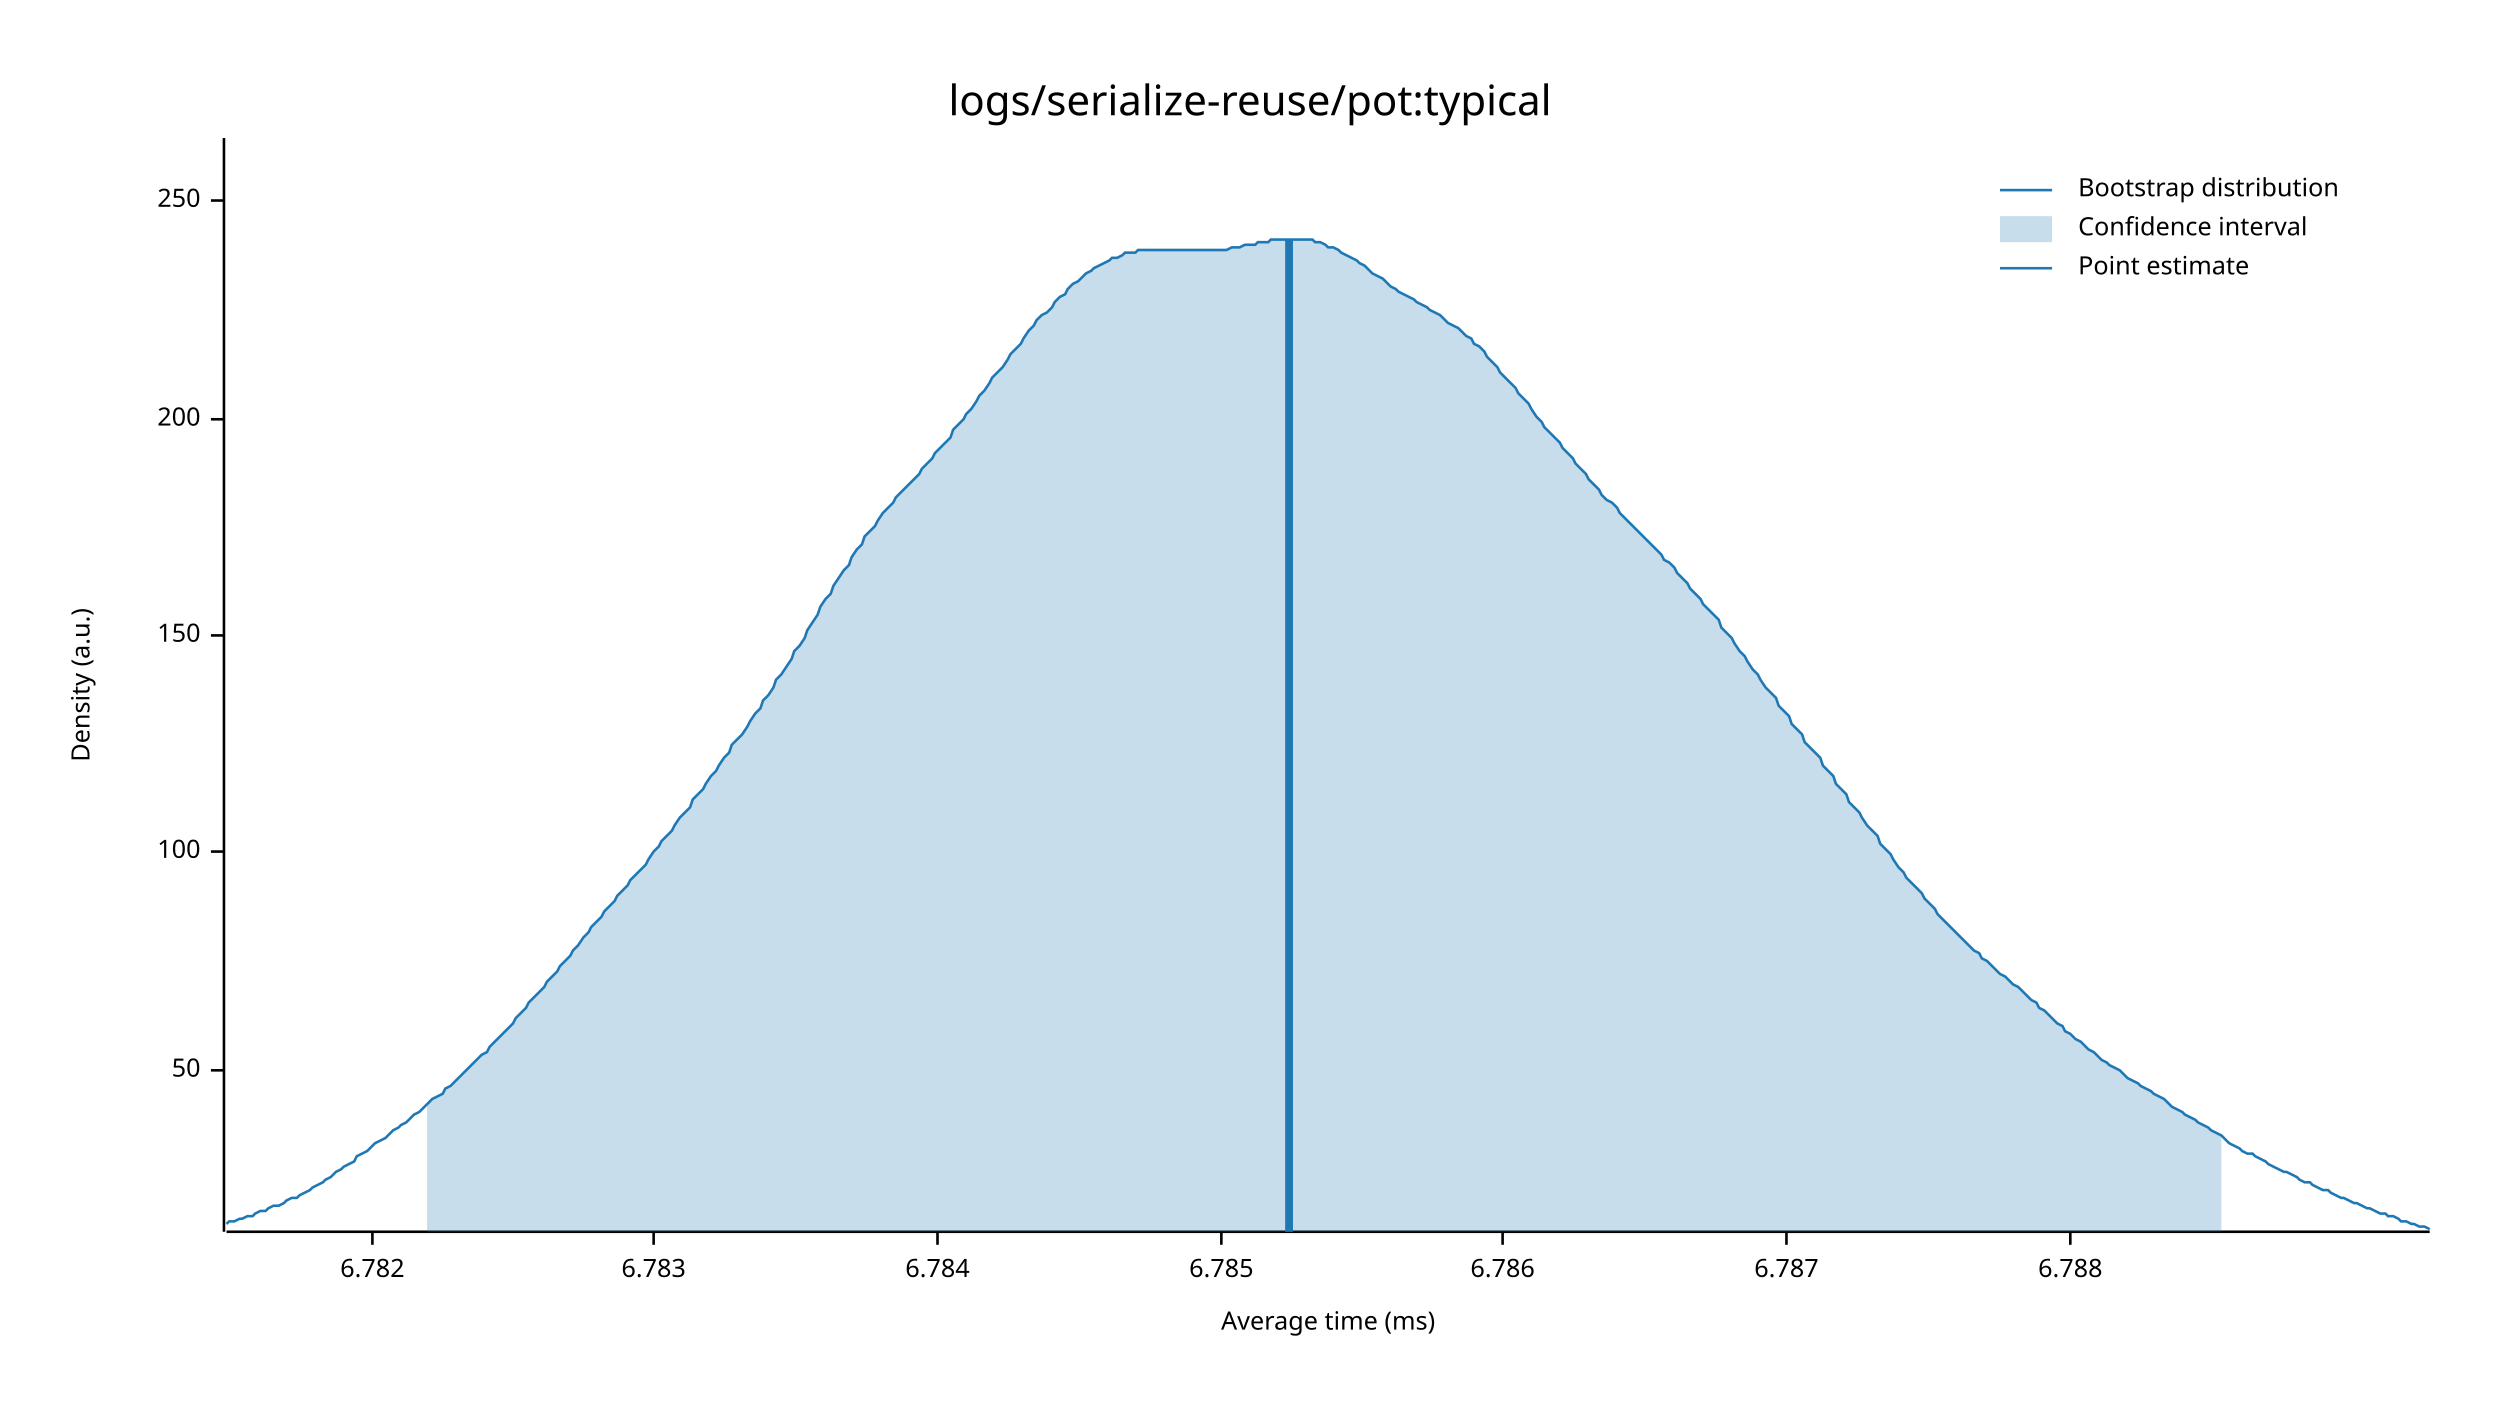
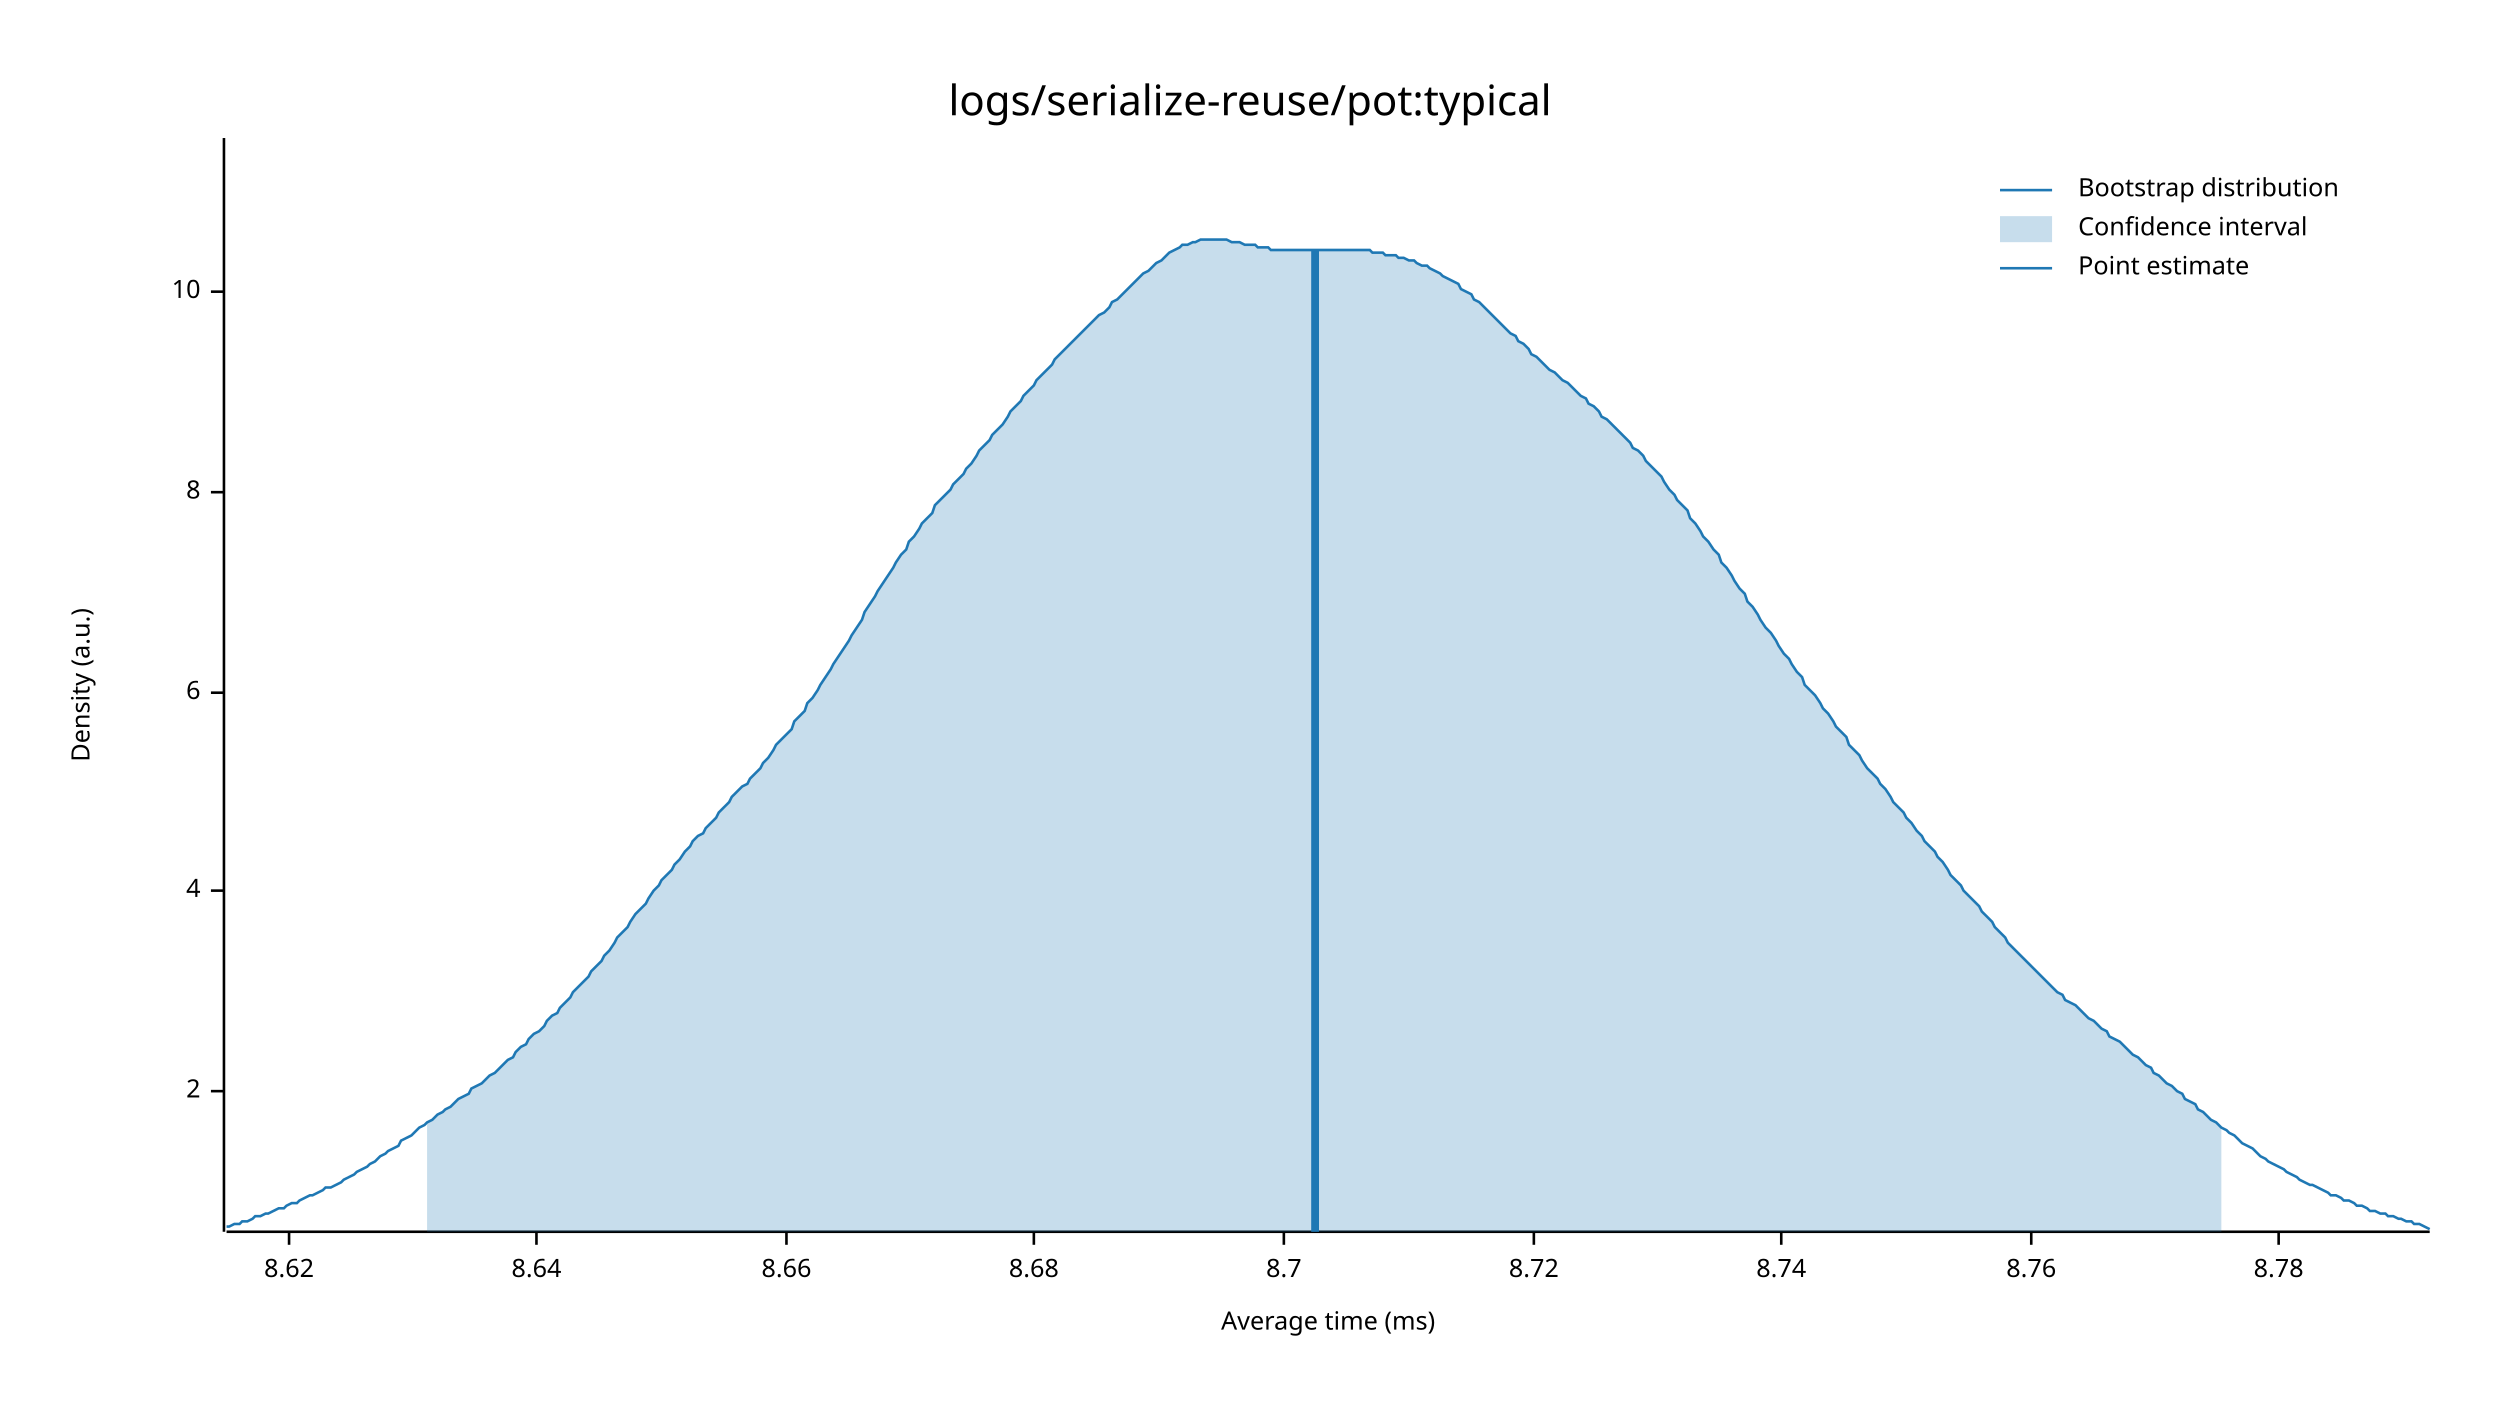
<svg xmlns="http://www.w3.org/2000/svg" style="background-color:#EEE;" width="960" height="540" viewBox="0 0 960 540">
  <text x="480" y="32" dy="0.76em" text-anchor="middle" font-family="sans-serif" font-size="16.129" opacity="1" fill="#000000">
logs/serialize-reuse/pot:typical
</text>
  <text x="27" y="263" dy="0.76em" text-anchor="middle" font-family="sans-serif" font-size="9.677" opacity="1" fill="#000000" transform="rotate(270, 27, 263)">
Density (a.u.)
</text>
  <text x="510" y="513" dy="-0.5ex" text-anchor="middle" font-family="sans-serif" font-size="9.677" opacity="1" fill="#000000">
Average time (ms)
</text>
  <polyline fill="none" opacity="1" stroke="#000000" stroke-width="1" points="86,53 86,473 " />
-   <text x="77" y="411" dy="0.5ex" text-anchor="end" font-family="sans-serif" font-size="9.677" opacity="1" fill="#000000">
- 50
+   <text x="77" y="419" dy="0.5ex" text-anchor="end" font-family="sans-serif" font-size="9.677" opacity="1" fill="#000000">
+ 2
</text>
-   <polyline fill="none" opacity="1" stroke="#000000" stroke-width="1" points="81,411 86,411 " />
-   <text x="77" y="327" dy="0.5ex" text-anchor="end" font-family="sans-serif" font-size="9.677" opacity="1" fill="#000000">
- 100
+   <polyline fill="none" opacity="1" stroke="#000000" stroke-width="1" points="81,419 86,419 " />
+   <text x="77" y="342" dy="0.5ex" text-anchor="end" font-family="sans-serif" font-size="9.677" opacity="1" fill="#000000">
+ 4
</text>
-   <polyline fill="none" opacity="1" stroke="#000000" stroke-width="1" points="81,327 86,327 " />
-   <text x="77" y="244" dy="0.5ex" text-anchor="end" font-family="sans-serif" font-size="9.677" opacity="1" fill="#000000">
- 150
+   <polyline fill="none" opacity="1" stroke="#000000" stroke-width="1" points="81,342 86,342 " />
+   <text x="77" y="266" dy="0.5ex" text-anchor="end" font-family="sans-serif" font-size="9.677" opacity="1" fill="#000000">
+ 6
</text>
-   <polyline fill="none" opacity="1" stroke="#000000" stroke-width="1" points="81,244 86,244 " />
-   <text x="77" y="161" dy="0.5ex" text-anchor="end" font-family="sans-serif" font-size="9.677" opacity="1" fill="#000000">
- 200
+   <polyline fill="none" opacity="1" stroke="#000000" stroke-width="1" points="81,266 86,266 " />
+   <text x="77" y="189" dy="0.5ex" text-anchor="end" font-family="sans-serif" font-size="9.677" opacity="1" fill="#000000">
+ 8
</text>
-   <polyline fill="none" opacity="1" stroke="#000000" stroke-width="1" points="81,161 86,161 " />
-   <text x="77" y="77" dy="0.5ex" text-anchor="end" font-family="sans-serif" font-size="9.677" opacity="1" fill="#000000">
- 250
+   <polyline fill="none" opacity="1" stroke="#000000" stroke-width="1" points="81,189 86,189 " />
+   <text x="77" y="112" dy="0.5ex" text-anchor="end" font-family="sans-serif" font-size="9.677" opacity="1" fill="#000000">
+ 10
</text>
-   <polyline fill="none" opacity="1" stroke="#000000" stroke-width="1" points="81,77 86,77 " />
+   <polyline fill="none" opacity="1" stroke="#000000" stroke-width="1" points="81,112 86,112 " />
  <polyline fill="none" opacity="1" stroke="#000000" stroke-width="1" points="87,473 933,473 " />
-   <text x="143" y="483" dy="0.76em" text-anchor="middle" font-family="sans-serif" font-size="9.677" opacity="1" fill="#000000">
- 6.782
+   <text x="111" y="483" dy="0.76em" text-anchor="middle" font-family="sans-serif" font-size="9.677" opacity="1" fill="#000000">
+ 8.62
</text>
-   <polyline fill="none" opacity="1" stroke="#000000" stroke-width="1" points="143,473 143,478 " />
-   <text x="251" y="483" dy="0.76em" text-anchor="middle" font-family="sans-serif" font-size="9.677" opacity="1" fill="#000000">
- 6.783
+   <polyline fill="none" opacity="1" stroke="#000000" stroke-width="1" points="111,473 111,478 " />
+   <text x="206" y="483" dy="0.76em" text-anchor="middle" font-family="sans-serif" font-size="9.677" opacity="1" fill="#000000">
+ 8.64
</text>
-   <polyline fill="none" opacity="1" stroke="#000000" stroke-width="1" points="251,473 251,478 " />
-   <text x="360" y="483" dy="0.76em" text-anchor="middle" font-family="sans-serif" font-size="9.677" opacity="1" fill="#000000">
- 6.784
+   <polyline fill="none" opacity="1" stroke="#000000" stroke-width="1" points="206,473 206,478 " />
+   <text x="302" y="483" dy="0.76em" text-anchor="middle" font-family="sans-serif" font-size="9.677" opacity="1" fill="#000000">
+ 8.66
</text>
-   <polyline fill="none" opacity="1" stroke="#000000" stroke-width="1" points="360,473 360,478 " />
-   <text x="469" y="483" dy="0.76em" text-anchor="middle" font-family="sans-serif" font-size="9.677" opacity="1" fill="#000000">
- 6.785
+   <polyline fill="none" opacity="1" stroke="#000000" stroke-width="1" points="302,473 302,478 " />
+   <text x="397" y="483" dy="0.76em" text-anchor="middle" font-family="sans-serif" font-size="9.677" opacity="1" fill="#000000">
+ 8.68
</text>
-   <polyline fill="none" opacity="1" stroke="#000000" stroke-width="1" points="469,473 469,478 " />
-   <text x="577" y="483" dy="0.76em" text-anchor="middle" font-family="sans-serif" font-size="9.677" opacity="1" fill="#000000">
- 6.786
+   <polyline fill="none" opacity="1" stroke="#000000" stroke-width="1" points="397,473 397,478 " />
+   <text x="493" y="483" dy="0.76em" text-anchor="middle" font-family="sans-serif" font-size="9.677" opacity="1" fill="#000000">
+ 8.7
</text>
-   <polyline fill="none" opacity="1" stroke="#000000" stroke-width="1" points="577,473 577,478 " />
-   <text x="686" y="483" dy="0.76em" text-anchor="middle" font-family="sans-serif" font-size="9.677" opacity="1" fill="#000000">
- 6.787
+   <polyline fill="none" opacity="1" stroke="#000000" stroke-width="1" points="493,473 493,478 " />
+   <text x="589" y="483" dy="0.76em" text-anchor="middle" font-family="sans-serif" font-size="9.677" opacity="1" fill="#000000">
+ 8.72
</text>
-   <polyline fill="none" opacity="1" stroke="#000000" stroke-width="1" points="686,473 686,478 " />
-   <text x="795" y="483" dy="0.76em" text-anchor="middle" font-family="sans-serif" font-size="9.677" opacity="1" fill="#000000">
- 6.788
+   <polyline fill="none" opacity="1" stroke="#000000" stroke-width="1" points="589,473 589,478 " />
+   <text x="684" y="483" dy="0.76em" text-anchor="middle" font-family="sans-serif" font-size="9.677" opacity="1" fill="#000000">
+ 8.74
</text>
-   <polyline fill="none" opacity="1" stroke="#000000" stroke-width="1" points="795,473 795,478 " />
-   <polyline fill="none" opacity="1" stroke="#1F78B4" stroke-width="1" points="87,470 88,469 90,469 92,468 93,468 95,467 97,467 98,466 100,465 102,465 103,464 105,463 107,463 109,462 110,461 112,460 114,460 115,459 117,458 119,457 120,456 122,455 124,454 125,453 127,452 129,450 131,449 132,448 134,447 136,446 137,444 139,443 141,442 142,441 144,439 146,438 148,437 149,436 151,434 153,433 154,432 156,431 158,429 159,428 161,427 163,425 164,424 166,422 168,421 170,420 171,418 173,417 175,415 176,414 178,412 180,410 181,409 183,407 185,405 187,404 188,402 190,400 192,398 193,397 195,395 197,393 198,391 200,389 202,387 203,385 205,383 207,381 209,379 210,377 212,375 214,373 215,371 217,369 219,367 220,365 222,363 224,360 226,358 227,356 229,354 231,352 232,350 234,348 236,346 237,344 239,342 241,340 242,338 244,336 246,334 248,332 249,330 251,327 253,325 254,323 256,321 258,319 259,317 261,314 263,312 265,310 266,307 268,305 270,303 271,301 273,298 275,296 276,294 278,291 280,289 281,286 283,284 285,282 287,279 288,277 290,274 292,272 293,269 295,267 297,264 298,261 300,259 302,256 304,253 305,250 307,248 309,245 310,242 312,239 314,236 315,233 317,230 319,228 320,225 322,222 324,219 326,217 327,214 329,211 331,209 332,206 334,204 336,202 337,200 339,197 341,195 343,193 344,191 346,189 348,187 349,186 351,184 353,182 354,180 356,178 358,176 359,174 361,172 363,170 365,168 366,165 368,163 370,161 371,159 373,157 375,154 376,152 378,150 380,147 381,145 383,143 385,141 387,138 388,136 390,134 392,132 393,130 395,127 397,125 398,123 400,121 402,120 404,118 405,116 407,114 409,113 410,111 412,109 414,108 415,107 417,105 419,104 420,103 422,102 424,101 426,100 427,99 429,99 431,98 432,97 434,97 436,97 437,96 439,96 441,96 443,96 444,96 446,96 448,96 449,96 451,96 453,96 454,96 456,96 458,96 459,96 461,96 463,96 465,96 466,96 468,96 470,96 471,96 473,95 475,95 476,95 478,94 480,94 482,94 483,93 485,93 487,93 488,92 490,92 492,92 493,92 495,92 497,92 498,92 500,92 502,92 504,92 505,93 507,93 509,94 510,95 512,95 514,96 515,97 517,98 519,99 521,100 522,101 524,102 526,104 527,105 529,106 531,107 532,108 534,110 536,111 537,112 539,113 541,114 543,115 544,116 546,117 548,118 549,119 551,120 553,121 554,122 556,124 558,125 560,126 561,127 563,129 565,130 566,132 568,133 570,135 571,137 573,139 575,141 576,143 578,145 580,147 582,149 583,151 585,153 587,155 588,157 590,160 592,162 593,164 595,166 597,168 599,170 600,172 602,174 604,176 605,178 607,180 609,182 610,184 612,186 614,188 615,190 617,192 619,193 621,195 622,197 624,199 626,201 627,202 629,204 631,206 632,207 634,209 636,211 638,213 639,215 641,216 643,218 644,220 646,222 648,224 649,226 651,228 653,230 654,232 656,234 658,236 660,238 661,241 663,243 665,245 666,247 668,250 670,252 671,254 673,257 675,259 676,261 678,264 680,266 682,268 683,271 685,273 687,275 688,278 690,280 692,282 693,285 695,287 697,289 699,291 700,294 702,296 704,298 705,301 707,303 709,305 710,308 712,310 714,312 715,314 717,317 719,319 721,321 722,324 724,326 726,328 727,330 729,333 731,335 732,337 734,339 736,341 738,343 739,345 741,347 743,349 744,351 746,353 748,355 749,356 751,358 753,360 754,361 756,363 758,365 760,366 761,368 763,369 765,371 766,372 768,374 770,375 771,376 773,378 775,379 777,381 778,382 780,384 782,385 783,387 785,388 787,390 788,391 790,393 792,394 793,396 795,397 797,399 799,400 800,401 802,403 804,404 805,405 807,407 809,408 810,409 812,410 814,411 816,413 817,414 819,415 821,416 822,417 824,418 826,419 827,420 829,421 831,422 832,423 834,425 836,426 838,427 839,428 841,429 843,430 844,431 846,432 848,433 849,434 851,435 853,436 855,438 856,439 858,440 860,441 861,442 863,443 865,443 866,444 868,445 870,446 871,447 873,448 875,449 877,450 878,450 880,451 882,452 883,453 885,454 887,454 888,455 890,456 892,457 894,457 895,458 897,459 899,460 900,460 902,461 904,462 905,462 907,463 909,464 910,464 912,465 914,466 916,466 917,467 919,467 921,468 922,469 924,469 926,470 927,470 929,471 931,471 933,472 " />
-   <polygon opacity="0.25" fill="#1F78B4" points="164,424 166,422 168,421 170,420 171,418 173,417 175,415 176,414 178,412 180,410 181,409 183,407 185,405 187,404 188,402 190,400 192,398 193,397 195,395 197,393 198,391 200,389 202,387 203,385 205,383 207,381 209,379 210,377 212,375 214,373 215,371 217,369 219,367 220,365 222,363 224,360 226,358 227,356 229,354 231,352 232,350 234,348 236,346 237,344 239,342 241,340 242,338 244,336 246,334 248,332 249,330 251,327 253,325 254,323 256,321 258,319 259,317 261,314 263,312 265,310 266,307 268,305 270,303 271,301 273,298 275,296 276,294 278,291 280,289 281,286 283,284 285,282 287,279 288,277 290,274 292,272 293,269 295,267 297,264 298,261 300,259 302,256 304,253 305,250 307,248 309,245 310,242 312,239 314,236 315,233 317,230 319,228 320,225 322,222 324,219 326,217 327,214 329,211 331,209 332,206 334,204 336,202 337,200 339,197 341,195 343,193 344,191 346,189 348,187 349,186 351,184 353,182 354,180 356,178 358,176 359,174 361,172 363,170 365,168 366,165 368,163 370,161 371,159 373,157 375,154 376,152 378,150 380,147 381,145 383,143 385,141 387,138 388,136 390,134 392,132 393,130 395,127 397,125 398,123 400,121 402,120 404,118 405,116 407,114 409,113 410,111 412,109 414,108 415,107 417,105 419,104 420,103 422,102 424,101 426,100 427,99 429,99 431,98 432,97 434,97 436,97 437,96 439,96 441,96 443,96 444,96 446,96 448,96 449,96 451,96 453,96 454,96 456,96 458,96 459,96 461,96 463,96 465,96 466,96 468,96 470,96 471,96 473,95 475,95 476,95 478,94 480,94 482,94 483,93 485,93 487,93 488,92 490,92 492,92 493,92 495,92 497,92 498,92 500,92 502,92 504,92 505,93 507,93 509,94 510,95 512,95 514,96 515,97 517,98 519,99 521,100 522,101 524,102 526,104 527,105 529,106 531,107 532,108 534,110 536,111 537,112 539,113 541,114 543,115 544,116 546,117 548,118 549,119 551,120 553,121 554,122 556,124 558,125 560,126 561,127 563,129 565,130 566,132 568,133 570,135 571,137 573,139 575,141 576,143 578,145 580,147 582,149 583,151 585,153 587,155 588,157 590,160 592,162 593,164 595,166 597,168 599,170 600,172 602,174 604,176 605,178 607,180 609,182 610,184 612,186 614,188 615,190 617,192 619,193 621,195 622,197 624,199 626,201 627,202 629,204 631,206 632,207 634,209 636,211 638,213 639,215 641,216 643,218 644,220 646,222 648,224 649,226 651,228 653,230 654,232 656,234 658,236 660,238 661,241 663,243 665,245 666,247 668,250 670,252 671,254 673,257 675,259 676,261 678,264 680,266 682,268 683,271 685,273 687,275 688,278 690,280 692,282 693,285 695,287 697,289 699,291 700,294 702,296 704,298 705,301 707,303 709,305 710,308 712,310 714,312 715,314 717,317 719,319 721,321 722,324 724,326 726,328 727,330 729,333 731,335 732,337 734,339 736,341 738,343 739,345 741,347 743,349 744,351 746,353 748,355 749,356 751,358 753,360 754,361 756,363 758,365 760,366 761,368 763,369 765,371 766,372 768,374 770,375 771,376 773,378 775,379 777,381 778,382 780,384 782,385 783,387 785,388 787,390 788,391 790,393 792,394 793,396 795,397 797,399 799,400 800,401 802,403 804,404 805,405 807,407 809,408 810,409 812,410 814,411 816,413 817,414 819,415 821,416 822,417 824,418 826,419 827,420 829,421 831,422 832,423 834,425 836,426 838,427 839,428 841,429 843,430 844,431 846,432 848,433 849,434 851,435 853,436 853,473 164,473 " />
-   <polyline fill="none" opacity="1" stroke="#1F78B4" stroke-width="3" points="495,473 495,92 " />
+   <polyline fill="none" opacity="1" stroke="#000000" stroke-width="1" points="684,473 684,478 " />
+   <text x="780" y="483" dy="0.76em" text-anchor="middle" font-family="sans-serif" font-size="9.677" opacity="1" fill="#000000">
+ 8.76
+ </text>
+   <polyline fill="none" opacity="1" stroke="#000000" stroke-width="1" points="780,473 780,478 " />
+   <text x="875" y="483" dy="0.76em" text-anchor="middle" font-family="sans-serif" font-size="9.677" opacity="1" fill="#000000">
+ 8.78
+ </text>
+   <polyline fill="none" opacity="1" stroke="#000000" stroke-width="1" points="875,473 875,478 " />
+   <polyline fill="none" opacity="1" stroke="#1F78B4" stroke-width="1" points="87,471 88,471 90,470 92,470 93,469 95,469 97,468 98,467 100,467 102,466 103,466 105,465 107,464 109,464 110,463 112,462 114,462 115,461 117,460 119,459 120,459 122,458 124,457 125,456 127,456 129,455 131,454 132,453 134,452 136,451 137,450 139,449 141,448 142,447 144,446 146,444 148,443 149,442 151,441 153,440 154,438 156,437 158,436 159,435 161,433 163,432 164,431 166,430 168,428 170,427 171,426 173,425 175,423 176,422 178,421 180,420 181,418 183,417 185,416 187,414 188,413 190,412 192,410 193,409 195,407 197,406 198,404 200,402 202,401 203,399 205,397 207,396 209,394 210,392 212,390 214,389 215,387 217,385 219,383 220,381 222,379 224,377 226,375 227,373 229,371 231,369 232,367 234,365 236,362 237,360 239,358 241,356 242,354 244,351 246,349 248,347 249,345 251,342 253,340 254,338 256,336 258,334 259,332 261,330 263,327 265,325 266,323 268,321 270,320 271,318 273,316 275,314 276,312 278,310 280,308 281,306 283,304 285,302 287,301 288,299 290,297 292,295 293,293 295,291 297,288 298,286 300,284 302,282 304,280 305,277 307,275 309,273 310,270 312,268 314,265 315,263 317,260 319,257 320,255 322,252 324,249 326,246 327,244 329,241 331,238 332,235 334,232 336,229 337,227 339,224 341,221 343,218 344,216 346,213 348,211 349,208 351,206 353,203 354,201 356,199 358,197 359,194 361,192 363,190 365,188 366,186 368,184 370,182 371,180 373,178 375,175 376,173 378,171 380,169 381,167 383,165 385,163 387,160 388,158 390,156 392,154 393,152 395,150 397,148 398,146 400,144 402,142 404,140 405,138 407,136 409,134 410,133 412,131 414,129 415,128 417,126 419,124 420,123 422,121 424,120 426,118 427,116 429,115 431,113 432,112 434,110 436,108 437,107 439,105 441,104 443,102 444,101 446,100 448,98 449,97 451,96 453,95 454,94 456,94 458,93 459,93 461,92 463,92 465,92 466,92 468,92 470,92 471,92 473,93 475,93 476,93 478,94 480,94 482,94 483,95 485,95 487,95 488,96 490,96 492,96 493,96 495,96 497,96 498,96 500,96 502,96 504,96 505,96 507,96 509,96 510,96 512,96 514,96 515,96 517,96 519,96 521,96 522,96 524,96 526,96 527,97 529,97 531,97 532,98 534,98 536,98 537,99 539,99 541,100 543,100 544,101 546,102 548,102 549,103 551,104 553,105 554,106 556,107 558,108 560,109 561,111 563,112 565,113 566,115 568,116 570,118 571,119 573,121 575,123 576,124 578,126 580,128 582,129 583,131 585,132 587,134 588,136 590,137 592,139 593,140 595,142 597,143 599,145 600,146 602,147 604,149 605,150 607,152 609,153 610,155 612,156 614,158 615,160 617,161 619,163 621,165 622,166 624,168 626,170 627,172 629,173 631,175 632,177 634,179 636,181 638,183 639,185 641,188 643,190 644,192 646,194 648,196 649,199 651,201 653,204 654,206 656,208 658,211 660,213 661,216 663,218 665,221 666,223 668,226 670,228 671,231 673,233 675,236 676,238 678,241 680,243 682,246 683,248 685,251 687,253 688,255 690,258 692,260 693,263 695,265 697,267 699,270 700,272 702,274 704,277 705,279 707,281 709,283 710,286 712,288 714,290 715,292 717,295 719,297 721,299 722,301 724,303 726,306 727,308 729,310 731,312 732,314 734,316 736,319 738,321 739,323 741,325 743,327 744,329 746,331 748,334 749,336 751,338 753,340 754,342 756,344 758,346 760,348 761,350 763,352 765,354 766,356 768,358 770,360 771,362 773,364 775,366 777,368 778,369 780,371 782,373 783,374 785,376 787,378 788,379 790,381 792,382 793,384 795,385 797,386 799,388 800,389 802,391 804,392 805,393 807,395 809,396 810,398 812,399 814,400 816,402 817,403 819,405 821,406 822,407 824,409 826,410 827,412 829,413 831,415 832,416 834,417 836,419 838,420 839,422 841,423 843,424 844,426 846,427 848,429 849,430 851,431 853,433 855,434 856,435 858,436 860,438 861,439 863,440 865,441 866,442 868,444 870,445 871,446 873,447 875,448 877,449 878,450 880,451 882,452 883,453 885,454 887,455 888,455 890,456 892,457 894,458 895,459 897,459 899,460 900,461 902,461 904,462 905,463 907,463 909,464 910,465 912,465 914,466 916,466 917,467 919,467 921,468 922,468 924,469 926,469 927,470 929,470 931,471 933,472 " />
+   <polygon opacity="0.25" fill="#1F78B4" points="164,431 166,430 168,428 170,427 171,426 173,425 175,423 176,422 178,421 180,420 181,418 183,417 185,416 187,414 188,413 190,412 192,410 193,409 195,407 197,406 198,404 200,402 202,401 203,399 205,397 207,396 209,394 210,392 212,390 214,389 215,387 217,385 219,383 220,381 222,379 224,377 226,375 227,373 229,371 231,369 232,367 234,365 236,362 237,360 239,358 241,356 242,354 244,351 246,349 248,347 249,345 251,342 253,340 254,338 256,336 258,334 259,332 261,330 263,327 265,325 266,323 268,321 270,320 271,318 273,316 275,314 276,312 278,310 280,308 281,306 283,304 285,302 287,301 288,299 290,297 292,295 293,293 295,291 297,288 298,286 300,284 302,282 304,280 305,277 307,275 309,273 310,270 312,268 314,265 315,263 317,260 319,257 320,255 322,252 324,249 326,246 327,244 329,241 331,238 332,235 334,232 336,229 337,227 339,224 341,221 343,218 344,216 346,213 348,211 349,208 351,206 353,203 354,201 356,199 358,197 359,194 361,192 363,190 365,188 366,186 368,184 370,182 371,180 373,178 375,175 376,173 378,171 380,169 381,167 383,165 385,163 387,160 388,158 390,156 392,154 393,152 395,150 397,148 398,146 400,144 402,142 404,140 405,138 407,136 409,134 410,133 412,131 414,129 415,128 417,126 419,124 420,123 422,121 424,120 426,118 427,116 429,115 431,113 432,112 434,110 436,108 437,107 439,105 441,104 443,102 444,101 446,100 448,98 449,97 451,96 453,95 454,94 456,94 458,93 459,93 461,92 463,92 465,92 466,92 468,92 470,92 471,92 473,93 475,93 476,93 478,94 480,94 482,94 483,95 485,95 487,95 488,96 490,96 492,96 493,96 495,96 497,96 498,96 500,96 502,96 504,96 505,96 507,96 509,96 510,96 512,96 514,96 515,96 517,96 519,96 521,96 522,96 524,96 526,96 527,97 529,97 531,97 532,98 534,98 536,98 537,99 539,99 541,100 543,100 544,101 546,102 548,102 549,103 551,104 553,105 554,106 556,107 558,108 560,109 561,111 563,112 565,113 566,115 568,116 570,118 571,119 573,121 575,123 576,124 578,126 580,128 582,129 583,131 585,132 587,134 588,136 590,137 592,139 593,140 595,142 597,143 599,145 600,146 602,147 604,149 605,150 607,152 609,153 610,155 612,156 614,158 615,160 617,161 619,163 621,165 622,166 624,168 626,170 627,172 629,173 631,175 632,177 634,179 636,181 638,183 639,185 641,188 643,190 644,192 646,194 648,196 649,199 651,201 653,204 654,206 656,208 658,211 660,213 661,216 663,218 665,221 666,223 668,226 670,228 671,231 673,233 675,236 676,238 678,241 680,243 682,246 683,248 685,251 687,253 688,255 690,258 692,260 693,263 695,265 697,267 699,270 700,272 702,274 704,277 705,279 707,281 709,283 710,286 712,288 714,290 715,292 717,295 719,297 721,299 722,301 724,303 726,306 727,308 729,310 731,312 732,314 734,316 736,319 738,321 739,323 741,325 743,327 744,329 746,331 748,334 749,336 751,338 753,340 754,342 756,344 758,346 760,348 761,350 763,352 765,354 766,356 768,358 770,360 771,362 773,364 775,366 777,368 778,369 780,371 782,373 783,374 785,376 787,378 788,379 790,381 792,382 793,384 795,385 797,386 799,388 800,389 802,391 804,392 805,393 807,395 809,396 810,398 812,399 814,400 816,402 817,403 819,405 821,406 822,407 824,409 826,410 827,412 829,413 831,415 832,416 834,417 836,419 838,420 839,422 841,423 843,424 844,426 846,427 848,429 849,430 851,431 853,433 853,473 164,473 " />
+   <polyline fill="none" opacity="1" stroke="#1F78B4" stroke-width="3" points="505,473 505,96 " />
  <text x="798" y="68" dy="0.76em" text-anchor="start" font-family="sans-serif" font-size="9.677" opacity="1" fill="#000000">
Bootstrap distribution
</text>
  <text x="798" y="83" dy="0.76em" text-anchor="start" font-family="sans-serif" font-size="9.677" opacity="1" fill="#000000">
Confidence interval
</text>
  <text x="798" y="98" dy="0.76em" text-anchor="start" font-family="sans-serif" font-size="9.677" opacity="1" fill="#000000">
Point estimate
</text>
  <polyline fill="none" opacity="1" stroke="#1F78B4" stroke-width="1" points="768,73 788,73 " />
  <rect x="768" y="83" width="20" height="10" opacity="0.25" fill="#1F78B4" stroke="none" />
  <polyline fill="none" opacity="1" stroke="#1F78B4" stroke-width="1" points="768,103 788,103 " />
</svg>
